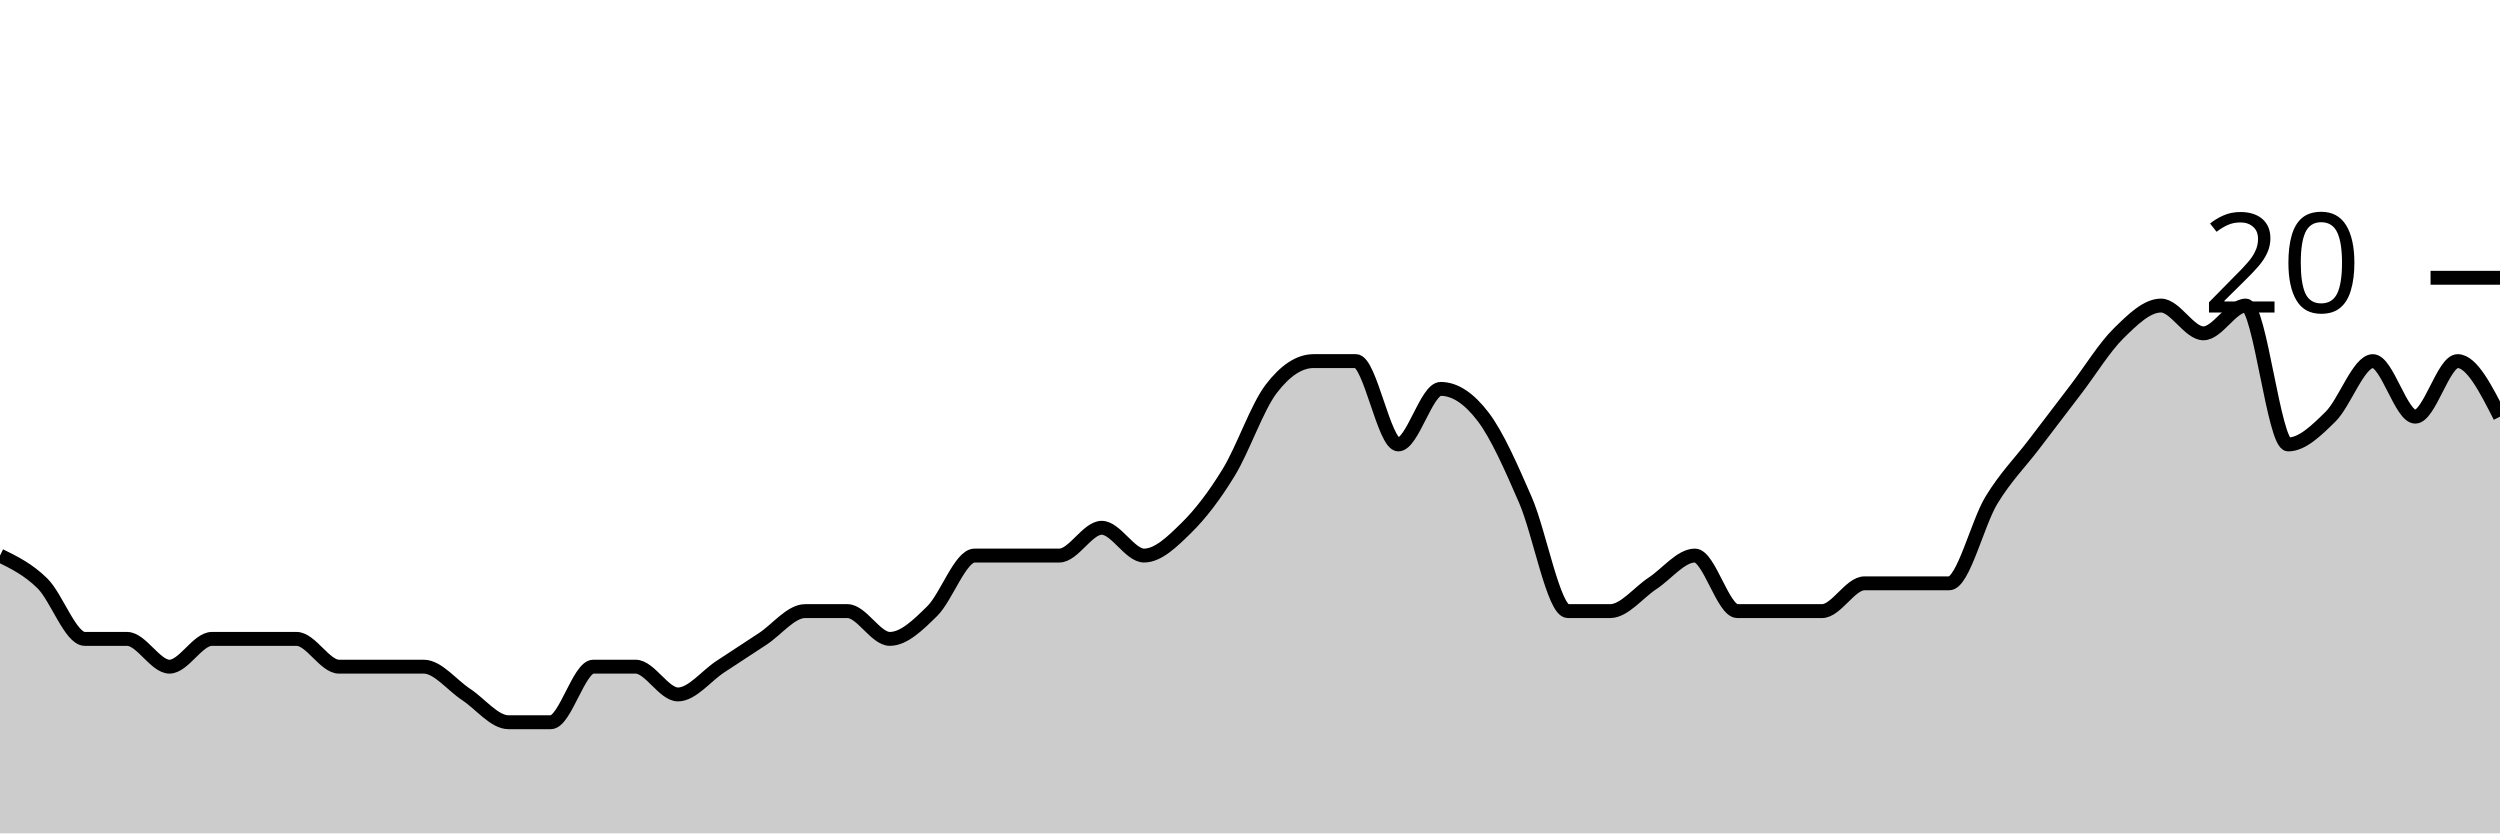
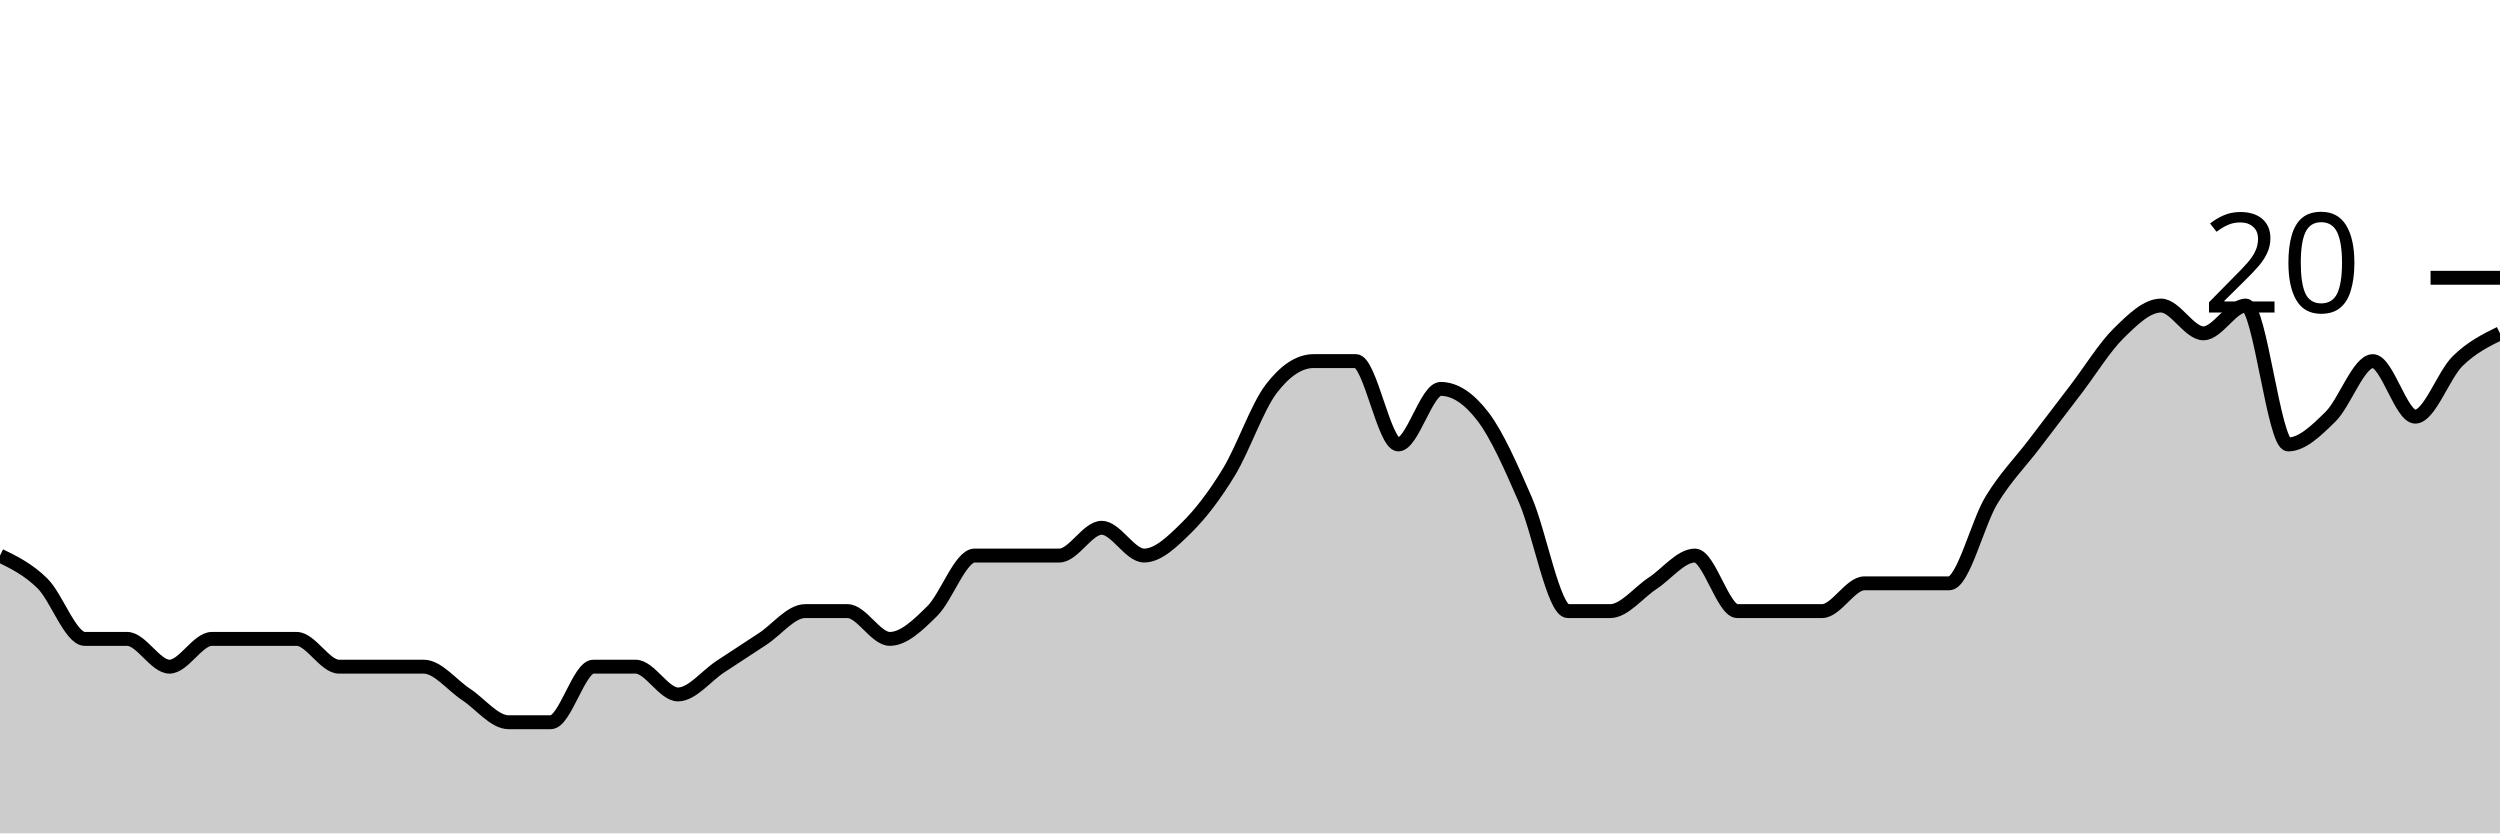
<svg xmlns="http://www.w3.org/2000/svg" viewBox="0 0 180 60">
  <g transform="translate(0,20)">
-     <path class="area" fill="rgba(0, 0, 0, 0.2)" d="M0,20C1.017,20.5,2.034,21,3.051,22C4.068,23,5.085,26,6.102,26C7.119,26,8.136,26,9.153,26C10.169,26,11.186,28,12.203,28C13.22,28,14.237,26,15.254,26C16.271,26,17.288,26,18.305,26C19.322,26,20.339,26,21.356,26C22.373,26,23.39,28,24.407,28C25.424,28,26.441,28,27.458,28C28.475,28,29.492,28,30.508,28C31.525,28,32.542,29.333,33.559,30C34.576,30.667,35.593,32,36.61,32C37.627,32,38.644,32,39.661,32C40.678,32,41.695,28,42.712,28C43.729,28,44.746,28,45.763,28C46.78,28,47.797,30,48.814,30C49.831,30,50.847,28.667,51.864,28C52.881,27.333,53.898,26.667,54.915,26C55.932,25.333,56.949,24,57.966,24C58.983,24,60,24,61.017,24C62.034,24,63.051,26,64.068,26C65.085,26,66.102,25,67.119,24C68.136,23,69.153,20,70.169,20C71.186,20,72.203,20,73.22,20C74.237,20,75.254,20,76.271,20C77.288,20,78.305,18,79.322,18C80.339,18,81.356,20,82.373,20C83.39,20,84.407,19,85.424,18C86.441,17,87.458,15.667,88.475,14C89.492,12.333,90.508,9.333,91.525,8C92.542,6.667,93.559,6,94.576,6C95.593,6,96.61,6,97.627,6C98.644,6,99.661,12,100.678,12C101.695,12,102.712,8,103.729,8C104.746,8,105.763,8.667,106.78,10C107.797,11.333,108.814,13.667,109.831,16C110.847,18.333,111.864,24,112.881,24C113.898,24,114.915,24,115.932,24C116.949,24,117.966,22.667,118.983,22C120,21.333,121.017,20,122.034,20C123.051,20,124.068,24,125.085,24C126.102,24,127.119,24,128.136,24C129.153,24,130.169,24,131.186,24C132.203,24,133.22,22,134.237,22C135.254,22,136.271,22,137.288,22C138.305,22,139.322,22,140.339,22C141.356,22,142.373,17.667,143.39,16C144.407,14.333,145.424,13.333,146.441,12C147.458,10.667,148.475,9.333,149.492,8C150.508,6.667,151.525,5,152.542,4C153.559,3,154.576,2,155.593,2C156.61,2,157.627,4,158.644,4C159.661,4,160.678,2,161.695,2C162.712,2,163.729,12,164.746,12C165.763,12,166.78,11,167.797,10C168.814,9,169.831,6,170.847,6C171.864,6,172.881,10,173.898,10C174.915,10,175.932,6,176.949,6C177.966,6,178.983,8,180,10L180,40C178.983,40,177.966,40,176.949,40C175.932,40,174.915,40,173.898,40C172.881,40,171.864,40,170.847,40C169.831,40,168.814,40,167.797,40C166.78,40,165.763,40,164.746,40C163.729,40,162.712,40,161.695,40C160.678,40,159.661,40,158.644,40C157.627,40,156.61,40,155.593,40C154.576,40,153.559,40,152.542,40C151.525,40,150.508,40,149.492,40C148.475,40,147.458,40,146.441,40C145.424,40,144.407,40,143.39,40C142.373,40,141.356,40,140.339,40C139.322,40,138.305,40,137.288,40C136.271,40,135.254,40,134.237,40C133.22,40,132.203,40,131.186,40C130.169,40,129.153,40,128.136,40C127.119,40,126.102,40,125.085,40C124.068,40,123.051,40,122.034,40C121.017,40,120,40,118.983,40C117.966,40,116.949,40,115.932,40C114.915,40,113.898,40,112.881,40C111.864,40,110.847,40,109.831,40C108.814,40,107.797,40,106.78,40C105.763,40,104.746,40,103.729,40C102.712,40,101.695,40,100.678,40C99.661,40,98.644,40,97.627,40C96.61,40,95.593,40,94.576,40C93.559,40,92.542,40,91.525,40C90.508,40,89.492,40,88.475,40C87.458,40,86.441,40,85.424,40C84.407,40,83.39,40,82.373,40C81.356,40,80.339,40,79.322,40C78.305,40,77.288,40,76.271,40C75.254,40,74.237,40,73.22,40C72.203,40,71.186,40,70.169,40C69.153,40,68.136,40,67.119,40C66.102,40,65.085,40,64.068,40C63.051,40,62.034,40,61.017,40C60,40,58.983,40,57.966,40C56.949,40,55.932,40,54.915,40C53.898,40,52.881,40,51.864,40C50.847,40,49.831,40,48.814,40C47.797,40,46.78,40,45.763,40C44.746,40,43.729,40,42.712,40C41.695,40,40.678,40,39.661,40C38.644,40,37.627,40,36.61,40C35.593,40,34.576,40,33.559,40C32.542,40,31.525,40,30.508,40C29.492,40,28.475,40,27.458,40C26.441,40,25.424,40,24.407,40C23.39,40,22.373,40,21.356,40C20.339,40,19.322,40,18.305,40C17.288,40,16.271,40,15.254,40C14.237,40,13.22,40,12.203,40C11.186,40,10.169,40,9.153,40C8.136,40,7.119,40,6.102,40C5.085,40,4.068,40,3.051,40C2.034,40,1.017,40,0,40Z" />
-     <path class="line" stroke="black" fill="none" d="M0,20C1.017,20.5,2.034,21,3.051,22C4.068,23,5.085,26,6.102,26C7.119,26,8.136,26,9.153,26C10.169,26,11.186,28,12.203,28C13.22,28,14.237,26,15.254,26C16.271,26,17.288,26,18.305,26C19.322,26,20.339,26,21.356,26C22.373,26,23.39,28,24.407,28C25.424,28,26.441,28,27.458,28C28.475,28,29.492,28,30.508,28C31.525,28,32.542,29.333,33.559,30C34.576,30.667,35.593,32,36.61,32C37.627,32,38.644,32,39.661,32C40.678,32,41.695,28,42.712,28C43.729,28,44.746,28,45.763,28C46.78,28,47.797,30,48.814,30C49.831,30,50.847,28.667,51.864,28C52.881,27.333,53.898,26.667,54.915,26C55.932,25.333,56.949,24,57.966,24C58.983,24,60,24,61.017,24C62.034,24,63.051,26,64.068,26C65.085,26,66.102,25,67.119,24C68.136,23,69.153,20,70.169,20C71.186,20,72.203,20,73.22,20C74.237,20,75.254,20,76.271,20C77.288,20,78.305,18,79.322,18C80.339,18,81.356,20,82.373,20C83.39,20,84.407,19,85.424,18C86.441,17,87.458,15.667,88.475,14C89.492,12.333,90.508,9.333,91.525,8C92.542,6.667,93.559,6,94.576,6C95.593,6,96.61,6,97.627,6C98.644,6,99.661,12,100.678,12C101.695,12,102.712,8,103.729,8C104.746,8,105.763,8.667,106.78,10C107.797,11.333,108.814,13.667,109.831,16C110.847,18.333,111.864,24,112.881,24C113.898,24,114.915,24,115.932,24C116.949,24,117.966,22.667,118.983,22C120,21.333,121.017,20,122.034,20C123.051,20,124.068,24,125.085,24C126.102,24,127.119,24,128.136,24C129.153,24,130.169,24,131.186,24C132.203,24,133.22,22,134.237,22C135.254,22,136.271,22,137.288,22C138.305,22,139.322,22,140.339,22C141.356,22,142.373,17.667,143.39,16C144.407,14.333,145.424,13.333,146.441,12C147.458,10.667,148.475,9.333,149.492,8C150.508,6.667,151.525,5,152.542,4C153.559,3,154.576,2,155.593,2C156.61,2,157.627,4,158.644,4C159.661,4,160.678,2,161.695,2C162.712,2,163.729,12,164.746,12C165.763,12,166.78,11,167.797,10C168.814,9,169.831,6,170.847,6C171.864,6,172.881,10,173.898,10C174.915,10,175.932,6,176.949,6C177.966,6,178.983,8,180,10" />
+     <path class="area" fill="rgba(0, 0, 0, 0.2)" d="M0,20C1.017,20.5,2.034,21,3.051,22C4.068,23,5.085,26,6.102,26C7.119,26,8.136,26,9.153,26C10.169,26,11.186,28,12.203,28C13.22,28,14.237,26,15.254,26C16.271,26,17.288,26,18.305,26C19.322,26,20.339,26,21.356,26C22.373,26,23.39,28,24.407,28C25.424,28,26.441,28,27.458,28C28.475,28,29.492,28,30.508,28C31.525,28,32.542,29.333,33.559,30C34.576,30.667,35.593,32,36.61,32C37.627,32,38.644,32,39.661,32C40.678,32,41.695,28,42.712,28C43.729,28,44.746,28,45.763,28C46.78,28,47.797,30,48.814,30C49.831,30,50.847,28.667,51.864,28C52.881,27.333,53.898,26.667,54.915,26C55.932,25.333,56.949,24,57.966,24C58.983,24,60,24,61.017,24C62.034,24,63.051,26,64.068,26C65.085,26,66.102,25,67.119,24C68.136,23,69.153,20,70.169,20C71.186,20,72.203,20,73.22,20C74.237,20,75.254,20,76.271,20C77.288,20,78.305,18,79.322,18C80.339,18,81.356,20,82.373,20C83.39,20,84.407,19,85.424,18C86.441,17,87.458,15.667,88.475,14C89.492,12.333,90.508,9.333,91.525,8C92.542,6.667,93.559,6,94.576,6C95.593,6,96.61,6,97.627,6C98.644,6,99.661,12,100.678,12C101.695,12,102.712,8,103.729,8C104.746,8,105.763,8.667,106.78,10C107.797,11.333,108.814,13.667,109.831,16C110.847,18.333,111.864,24,112.881,24C113.898,24,114.915,24,115.932,24C116.949,24,117.966,22.667,118.983,22C120,21.333,121.017,20,122.034,20C123.051,20,124.068,24,125.085,24C126.102,24,127.119,24,128.136,24C129.153,24,130.169,24,131.186,24C132.203,24,133.22,22,134.237,22C135.254,22,136.271,22,137.288,22C138.305,22,139.322,22,140.339,22C141.356,22,142.373,17.667,143.39,16C144.407,14.333,145.424,13.333,146.441,12C147.458,10.667,148.475,9.333,149.492,8C150.508,6.667,151.525,5,152.542,4C153.559,3,154.576,2,155.593,2C156.61,2,157.627,4,158.644,4C159.661,4,160.678,2,161.695,2C162.712,2,163.729,12,164.746,12C165.763,12,166.78,11,167.797,10C168.814,9,169.831,6,170.847,6C171.864,6,172.881,10,173.898,10C174.915,10,175.932,7,176.949,6C177.966,5,178.983,4.5,180,4L180,40C178.983,40,177.966,40,176.949,40C175.932,40,174.915,40,173.898,40C172.881,40,171.864,40,170.847,40C169.831,40,168.814,40,167.797,40C166.78,40,165.763,40,164.746,40C163.729,40,162.712,40,161.695,40C160.678,40,159.661,40,158.644,40C157.627,40,156.61,40,155.593,40C154.576,40,153.559,40,152.542,40C151.525,40,150.508,40,149.492,40C148.475,40,147.458,40,146.441,40C145.424,40,144.407,40,143.39,40C142.373,40,141.356,40,140.339,40C139.322,40,138.305,40,137.288,40C136.271,40,135.254,40,134.237,40C133.22,40,132.203,40,131.186,40C130.169,40,129.153,40,128.136,40C127.119,40,126.102,40,125.085,40C124.068,40,123.051,40,122.034,40C121.017,40,120,40,118.983,40C117.966,40,116.949,40,115.932,40C114.915,40,113.898,40,112.881,40C111.864,40,110.847,40,109.831,40C108.814,40,107.797,40,106.78,40C105.763,40,104.746,40,103.729,40C102.712,40,101.695,40,100.678,40C99.661,40,98.644,40,97.627,40C96.61,40,95.593,40,94.576,40C93.559,40,92.542,40,91.525,40C90.508,40,89.492,40,88.475,40C87.458,40,86.441,40,85.424,40C84.407,40,83.39,40,82.373,40C81.356,40,80.339,40,79.322,40C78.305,40,77.288,40,76.271,40C75.254,40,74.237,40,73.22,40C72.203,40,71.186,40,70.169,40C69.153,40,68.136,40,67.119,40C66.102,40,65.085,40,64.068,40C63.051,40,62.034,40,61.017,40C60,40,58.983,40,57.966,40C56.949,40,55.932,40,54.915,40C53.898,40,52.881,40,51.864,40C50.847,40,49.831,40,48.814,40C47.797,40,46.78,40,45.763,40C44.746,40,43.729,40,42.712,40C41.695,40,40.678,40,39.661,40C38.644,40,37.627,40,36.61,40C35.593,40,34.576,40,33.559,40C32.542,40,31.525,40,30.508,40C29.492,40,28.475,40,27.458,40C26.441,40,25.424,40,24.407,40C23.39,40,22.373,40,21.356,40C20.339,40,19.322,40,18.305,40C17.288,40,16.271,40,15.254,40C14.237,40,13.22,40,12.203,40C11.186,40,10.169,40,9.153,40C8.136,40,7.119,40,6.102,40C5.085,40,4.068,40,3.051,40C2.034,40,1.017,40,0,40Z" />
+     <path class="line" stroke="black" fill="none" d="M0,20C1.017,20.5,2.034,21,3.051,22C4.068,23,5.085,26,6.102,26C7.119,26,8.136,26,9.153,26C10.169,26,11.186,28,12.203,28C13.22,28,14.237,26,15.254,26C16.271,26,17.288,26,18.305,26C19.322,26,20.339,26,21.356,26C22.373,26,23.39,28,24.407,28C25.424,28,26.441,28,27.458,28C28.475,28,29.492,28,30.508,28C31.525,28,32.542,29.333,33.559,30C34.576,30.667,35.593,32,36.61,32C37.627,32,38.644,32,39.661,32C40.678,32,41.695,28,42.712,28C43.729,28,44.746,28,45.763,28C46.78,28,47.797,30,48.814,30C49.831,30,50.847,28.667,51.864,28C52.881,27.333,53.898,26.667,54.915,26C55.932,25.333,56.949,24,57.966,24C58.983,24,60,24,61.017,24C62.034,24,63.051,26,64.068,26C65.085,26,66.102,25,67.119,24C68.136,23,69.153,20,70.169,20C71.186,20,72.203,20,73.22,20C74.237,20,75.254,20,76.271,20C77.288,20,78.305,18,79.322,18C80.339,18,81.356,20,82.373,20C83.39,20,84.407,19,85.424,18C86.441,17,87.458,15.667,88.475,14C89.492,12.333,90.508,9.333,91.525,8C92.542,6.667,93.559,6,94.576,6C95.593,6,96.61,6,97.627,6C98.644,6,99.661,12,100.678,12C101.695,12,102.712,8,103.729,8C104.746,8,105.763,8.667,106.78,10C107.797,11.333,108.814,13.667,109.831,16C110.847,18.333,111.864,24,112.881,24C113.898,24,114.915,24,115.932,24C116.949,24,117.966,22.667,118.983,22C120,21.333,121.017,20,122.034,20C123.051,20,124.068,24,125.085,24C126.102,24,127.119,24,128.136,24C129.153,24,130.169,24,131.186,24C132.203,24,133.22,22,134.237,22C135.254,22,136.271,22,137.288,22C138.305,22,139.322,22,140.339,22C141.356,22,142.373,17.667,143.39,16C144.407,14.333,145.424,13.333,146.441,12C147.458,10.667,148.475,9.333,149.492,8C150.508,6.667,151.525,5,152.542,4C153.559,3,154.576,2,155.593,2C156.61,2,157.627,4,158.644,4C159.661,4,160.678,2,161.695,2C162.712,2,163.729,12,164.746,12C165.763,12,166.78,11,167.797,10C168.814,9,169.831,6,170.847,6C171.864,6,172.881,10,173.898,10C174.915,10,175.932,7,176.949,6C177.966,5,178.983,4.5,180,4" />
    <path class="axis-ceiling" stroke-width="1" stroke="black" fill="none" d="M175,0L180,0" />
    <text class="axis-ceiling-label" font-family="sans-serif" text-anchor="end" font-size="10px" x="170" y="2.5">20</text>
  </g>
</svg>
